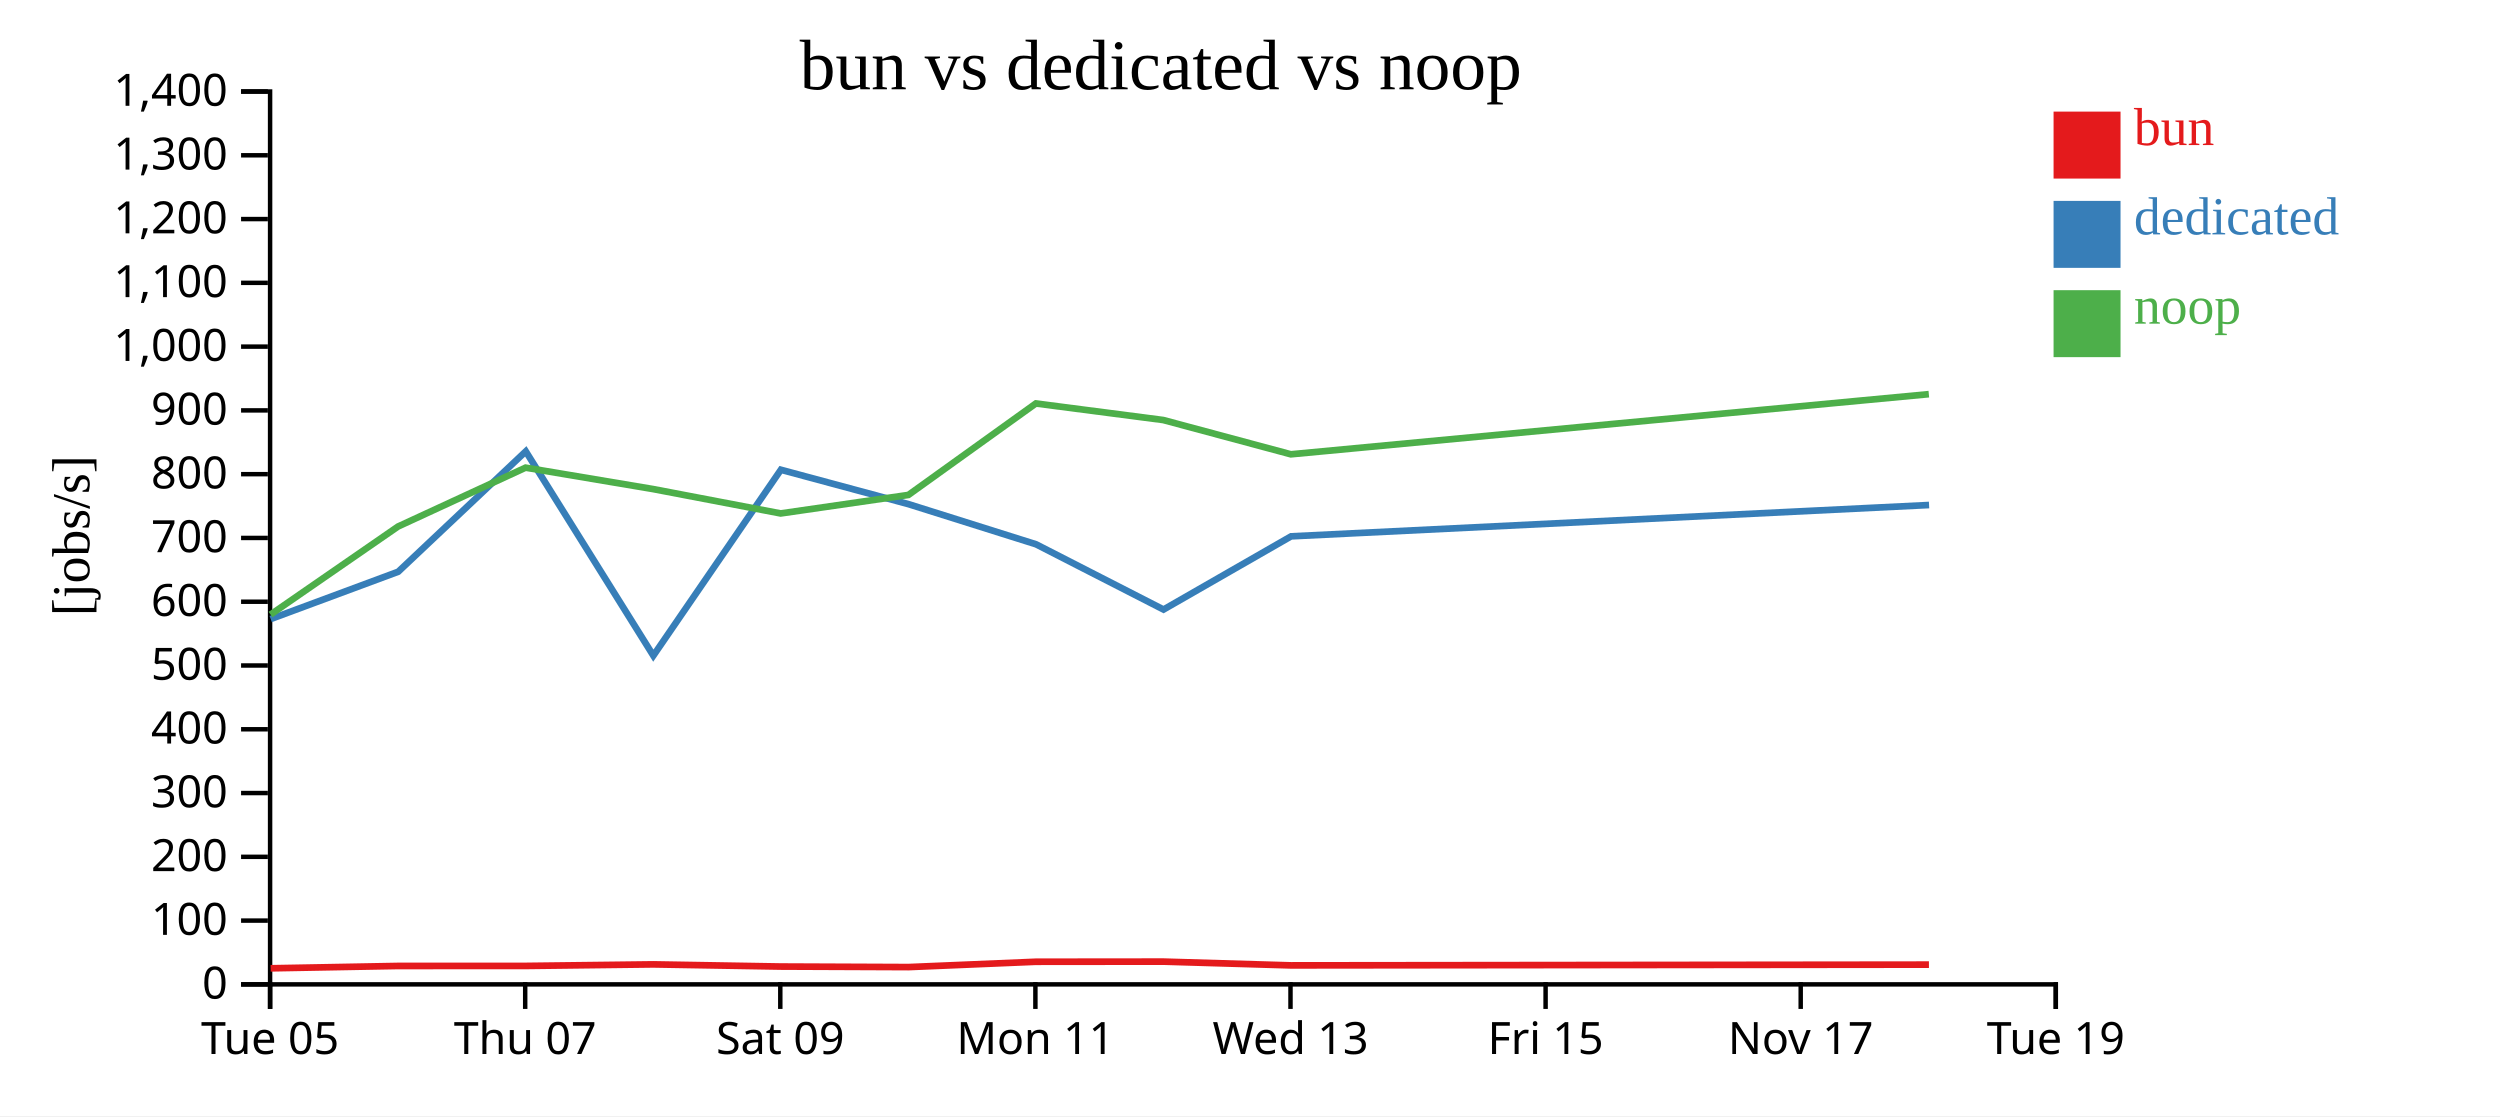
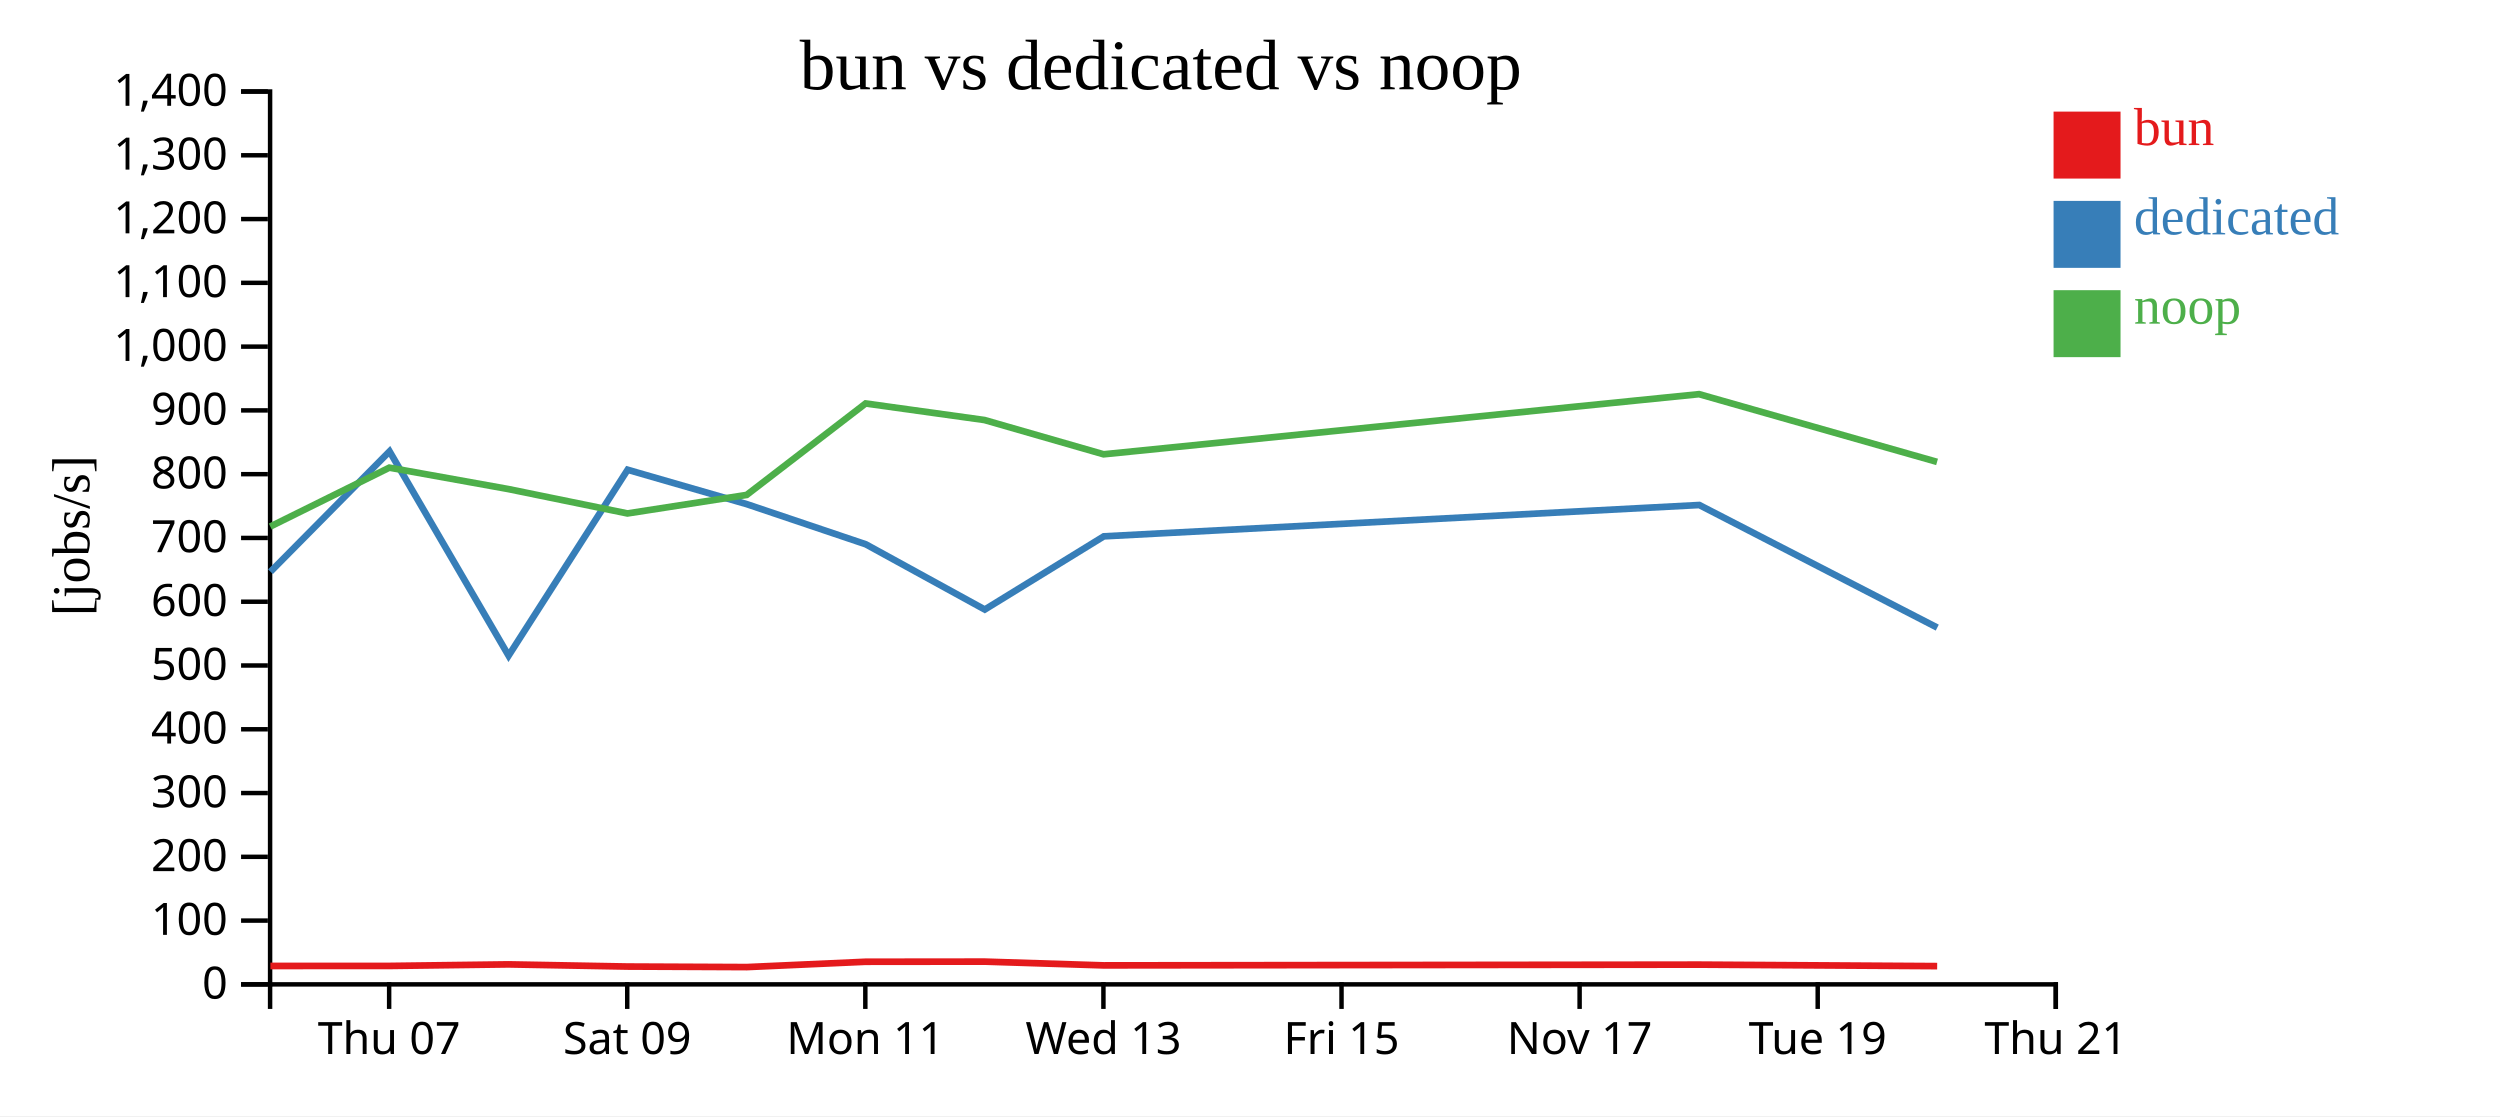
<svg xmlns="http://www.w3.org/2000/svg" width="560" height="250">
  <rect width="100%" height="100%" fill="white" />
  <g transform="translate(60,20)">
    <g transform="translate(0,200)" fill="none" font-size="10" font-family="sans-serif" text-anchor="middle">
      <path class="domain" stroke="currentColor" d="M0.5,6V0.5H400.5V6" />
-       <g class="tick" opacity="1" transform="translate(0.5,0)">
-         <line stroke="currentColor" y2="6" />
-         <text fill="currentColor" y="9" dy="0.71em">Tue 05</text>
-       </g>
-       <g class="tick" opacity="1" transform="translate(57.64286,0)">
+       <g class="tick" opacity="1" transform="translate(27.16667,0)">
        <line stroke="currentColor" y2="6" />
        <text fill="currentColor" y="9" dy="0.71em">Thu 07</text>
      </g>
-       <g class="tick" opacity="1" transform="translate(114.7857,0)">
+       <g class="tick" opacity="1" transform="translate(80.5,0)">
        <line stroke="currentColor" y2="6" />
        <text fill="currentColor" y="9" dy="0.71em">Sat 09</text>
      </g>
-       <g class="tick" opacity="1" transform="translate(171.9286,0)">
+       <g class="tick" opacity="1" transform="translate(133.8333,0)">
        <line stroke="currentColor" y2="6" />
        <text fill="currentColor" y="9" dy="0.71em">Mon 11</text>
      </g>
-       <g class="tick" opacity="1" transform="translate(229.0714,0)">
+       <g class="tick" opacity="1" transform="translate(187.1667,0)">
        <line stroke="currentColor" y2="6" />
        <text fill="currentColor" y="9" dy="0.71em">Wed 13</text>
      </g>
-       <g class="tick" opacity="1" transform="translate(286.2143,0)">
+       <g class="tick" opacity="1" transform="translate(240.5,0)">
        <line stroke="currentColor" y2="6" />
        <text fill="currentColor" y="9" dy="0.71em">Fri 15</text>
      </g>
-       <g class="tick" opacity="1" transform="translate(343.3571,0)">
+       <g class="tick" opacity="1" transform="translate(293.8333,0)">
        <line stroke="currentColor" y2="6" />
        <text fill="currentColor" y="9" dy="0.71em">Nov 17</text>
      </g>
+       <g class="tick" opacity="1" transform="translate(347.1667,0)">
+         <line stroke="currentColor" y2="6" />
+         <text fill="currentColor" y="9" dy="0.71em">Tue 19</text>
+       </g>
      <g class="tick" opacity="1" transform="translate(400.5,0)">
        <line stroke="currentColor" y2="6" />
-         <text fill="currentColor" y="9" dy="0.71em">Tue 19</text>
+         <text fill="currentColor" y="9" dy="0.71em">Thu 21</text>
      </g>
    </g>
    <g fill="none" font-size="10" font-family="sans-serif" text-anchor="end">
      <path class="domain" stroke="currentColor" d="M-6,200.5H0.5V0.5H-6" />
      <g class="tick" opacity="1" transform="translate(0,200.5)">
        <line stroke="currentColor" x2="-6" />
        <text fill="currentColor" x="-9" dy="0.32em">0</text>
      </g>
      <g class="tick" opacity="1" transform="translate(0,186.2143)">
        <line stroke="currentColor" x2="-6" />
        <text fill="currentColor" x="-9" dy="0.32em">100</text>
      </g>
      <g class="tick" opacity="1" transform="translate(0,171.9286)">
        <line stroke="currentColor" x2="-6" />
        <text fill="currentColor" x="-9" dy="0.32em">200</text>
      </g>
      <g class="tick" opacity="1" transform="translate(0,157.6429)">
        <line stroke="currentColor" x2="-6" />
        <text fill="currentColor" x="-9" dy="0.32em">300</text>
      </g>
      <g class="tick" opacity="1" transform="translate(0,143.3571)">
        <line stroke="currentColor" x2="-6" />
        <text fill="currentColor" x="-9" dy="0.32em">400</text>
      </g>
      <g class="tick" opacity="1" transform="translate(0,129.0714)">
        <line stroke="currentColor" x2="-6" />
        <text fill="currentColor" x="-9" dy="0.32em">500</text>
      </g>
      <g class="tick" opacity="1" transform="translate(0,114.7857)">
        <line stroke="currentColor" x2="-6" />
        <text fill="currentColor" x="-9" dy="0.32em">600</text>
      </g>
      <g class="tick" opacity="1" transform="translate(0,100.5)">
        <line stroke="currentColor" x2="-6" />
        <text fill="currentColor" x="-9" dy="0.32em">700</text>
      </g>
      <g class="tick" opacity="1" transform="translate(0,86.21429)">
        <line stroke="currentColor" x2="-6" />
        <text fill="currentColor" x="-9" dy="0.32em">800</text>
      </g>
      <g class="tick" opacity="1" transform="translate(0,71.92857)">
        <line stroke="currentColor" x2="-6" />
        <text fill="currentColor" x="-9" dy="0.32em">900</text>
      </g>
      <g class="tick" opacity="1" transform="translate(0,57.64286)">
        <line stroke="currentColor" x2="-6" />
        <text fill="currentColor" x="-9" dy="0.32em">1,000</text>
      </g>
      <g class="tick" opacity="1" transform="translate(0,43.35714)">
        <line stroke="currentColor" x2="-6" />
        <text fill="currentColor" x="-9" dy="0.32em">1,100</text>
      </g>
      <g class="tick" opacity="1" transform="translate(0,29.07143)">
        <line stroke="currentColor" x2="-6" />
        <text fill="currentColor" x="-9" dy="0.32em">1,200</text>
      </g>
      <g class="tick" opacity="1" transform="translate(0,14.78571)">
        <line stroke="currentColor" x2="-6" />
        <text fill="currentColor" x="-9" dy="0.32em">1,300</text>
      </g>
      <g class="tick" opacity="1" transform="translate(0,0.5)">
        <line stroke="currentColor" x2="-6" />
        <text fill="currentColor" x="-9" dy="0.32em">1,400</text>
      </g>
    </g>
    <text text-anchor="middle" style="font-size: 12px" transform="rotate(-90)" y="-40" x="-100">[jobs/s]</text>
    <text text-anchor="middle" style="font-size: 16px" y="0" x="200">bun vs dedicated vs noop</text>
-     <path class="line" fill="none" stroke="#e41a1c" stroke-width="1.5" d="M0.619,196.9L29.178,196.375L57.749,196.368L86.311,196.021L114.887,196.507L143.511,196.628L172.049,195.434L200.586,195.404L229.17,196.246L372.08,196.078" />
-     <path class="line" fill="none" stroke="#377eb8" stroke-width="1.5" d="M0.634,118.664L29.198,108.067L57.775,81.105L86.346,126.865L114.914,85.228L143.53,92.938L172.078,101.924L200.628,116.535L229.208,100.139L372.112,93.123" />
-     <path class="line" fill="none" stroke="#4daf4a" stroke-width="1.5" d="M0.595,117.666L29.155,97.945L57.727,84.754L86.289,89.552L114.863,95.011L143.486,90.864L172.029,70.38L200.567,74.088L229.148,81.763L372.059,68.291" />
+     <path class="line" fill="none" stroke="#e41a1c" stroke-width="1.5" d="M0.566,196.375L27.232,196.368L53.891,196.021L80.562,196.507L107.277,196.628L133.912,195.434L160.547,195.404L187.225,196.246L320.608,196.078L373.925,196.412" />
+     <path class="line" fill="none" stroke="#377eb8" stroke-width="1.5" d="M0.585,108.067L27.257,81.105L53.923,126.865L80.586,85.228L107.295,92.938L133.939,101.924L160.587,116.535L187.26,100.139L320.638,93.123L373.947,120.586" />
+     <path class="line" fill="none" stroke="#4daf4a" stroke-width="1.5" d="M0.545,97.945L27.212,84.754L53.87,89.552L80.539,95.011L107.254,90.864L133.894,70.38L160.529,74.088L187.205,81.763L320.588,68.291L373.903,83.466" />
    <rect class="dot" x="400" y="5" width="15" height="15" style="fill: #e41a1c;" />
    <rect class="dot" x="400" y="25" width="15" height="15" style="fill: #377eb8;" />
    <rect class="dot" x="400" y="45" width="15" height="15" style="fill: #4daf4a;" />
    <text class="label" x="418" y="12.5" style="fill: #e41a1c; alignment-baseline: middle;" text-anchor="left">bun</text>
    <text class="label" x="418" y="32.5" style="fill: #377eb8; alignment-baseline: middle;" text-anchor="left">dedicated</text>
    <text class="label" x="418" y="52.5" style="fill: #4daf4a; alignment-baseline: middle;" text-anchor="left">noop</text>
  </g>
</svg>
